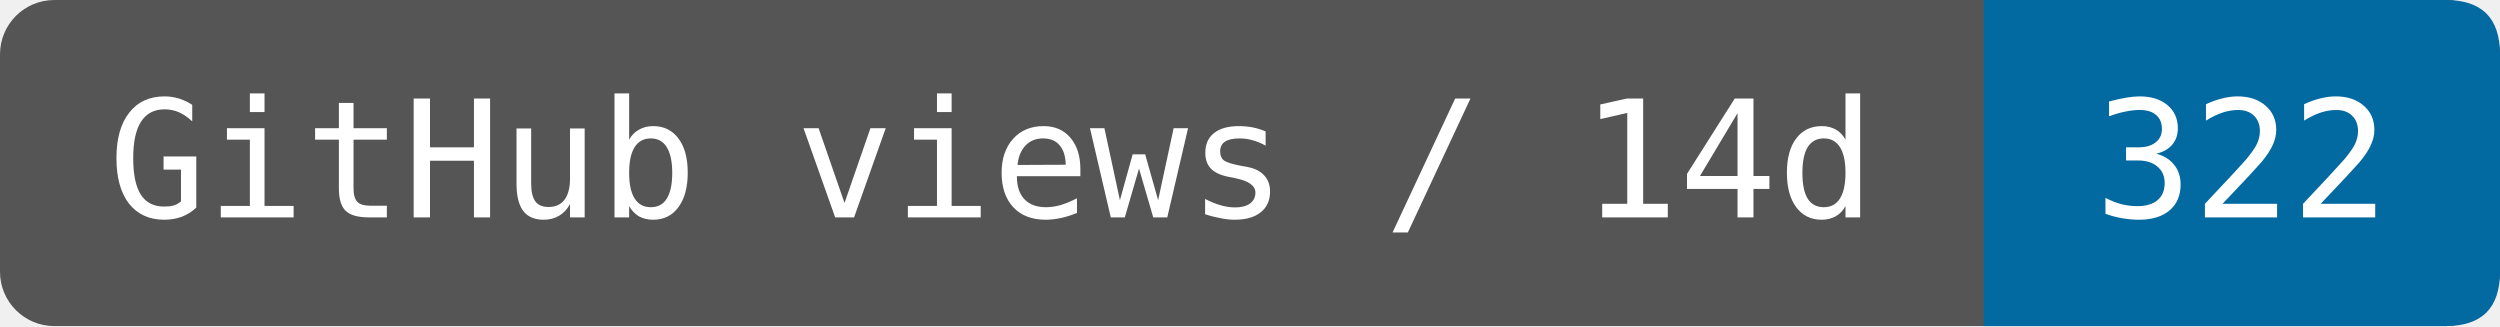
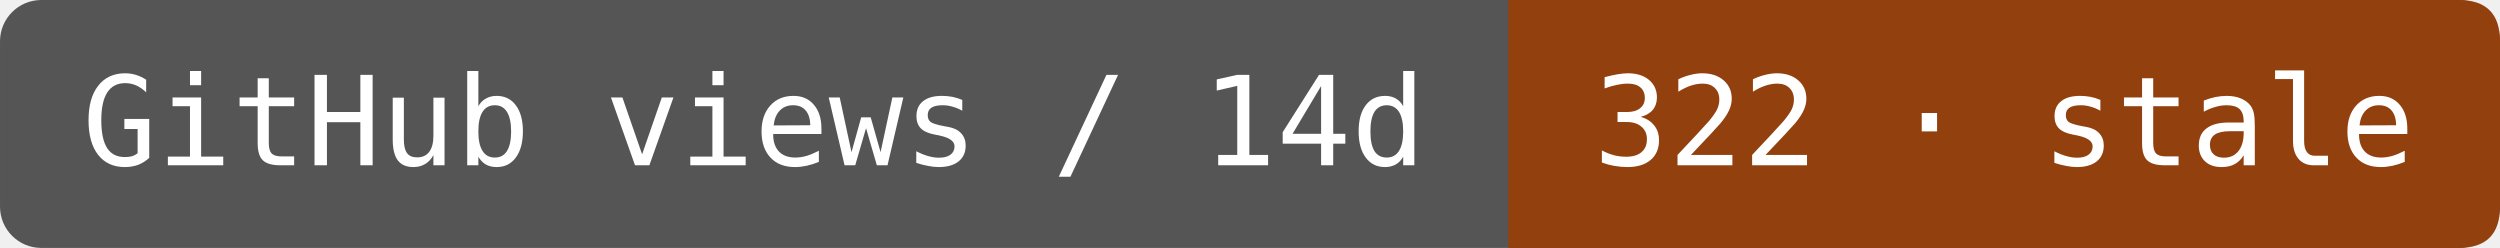
- <svg xmlns="http://www.w3.org/2000/svg" width="153.333" height="20" viewBox="0 0 184 24" role="img" aria-label="GitHub views / 14d: 322">
-   <rect width="184" height="24" rx="4" fill="#555" />
-   <path d="M146 0H180Q184 0 184 4V20Q184 24 180 24H146Z" fill="#0369a1" />
+ <svg xmlns="http://www.w3.org/2000/svg" width="201.667" height="20" viewBox="0 0 242 24" role="img" aria-label="GitHub views / 14d: 322 · stale">
+   <rect width="242" height="24" rx="4" fill="#555" />
+   <path d="M146 0H238Q242 0 242 4V20Q242 24 238 24H146Z" fill="#92400e" />
  <g fill="#fff" font-family="DejaVu Sans Mono,monospace" font-size="12" text-anchor="middle">
    <text x="73" y="16">GitHub views / 14d</text>
-     <text x="165" y="16">322</text>
+     <text x="194" y="16">322 · stale</text>
  </g>
</svg>
